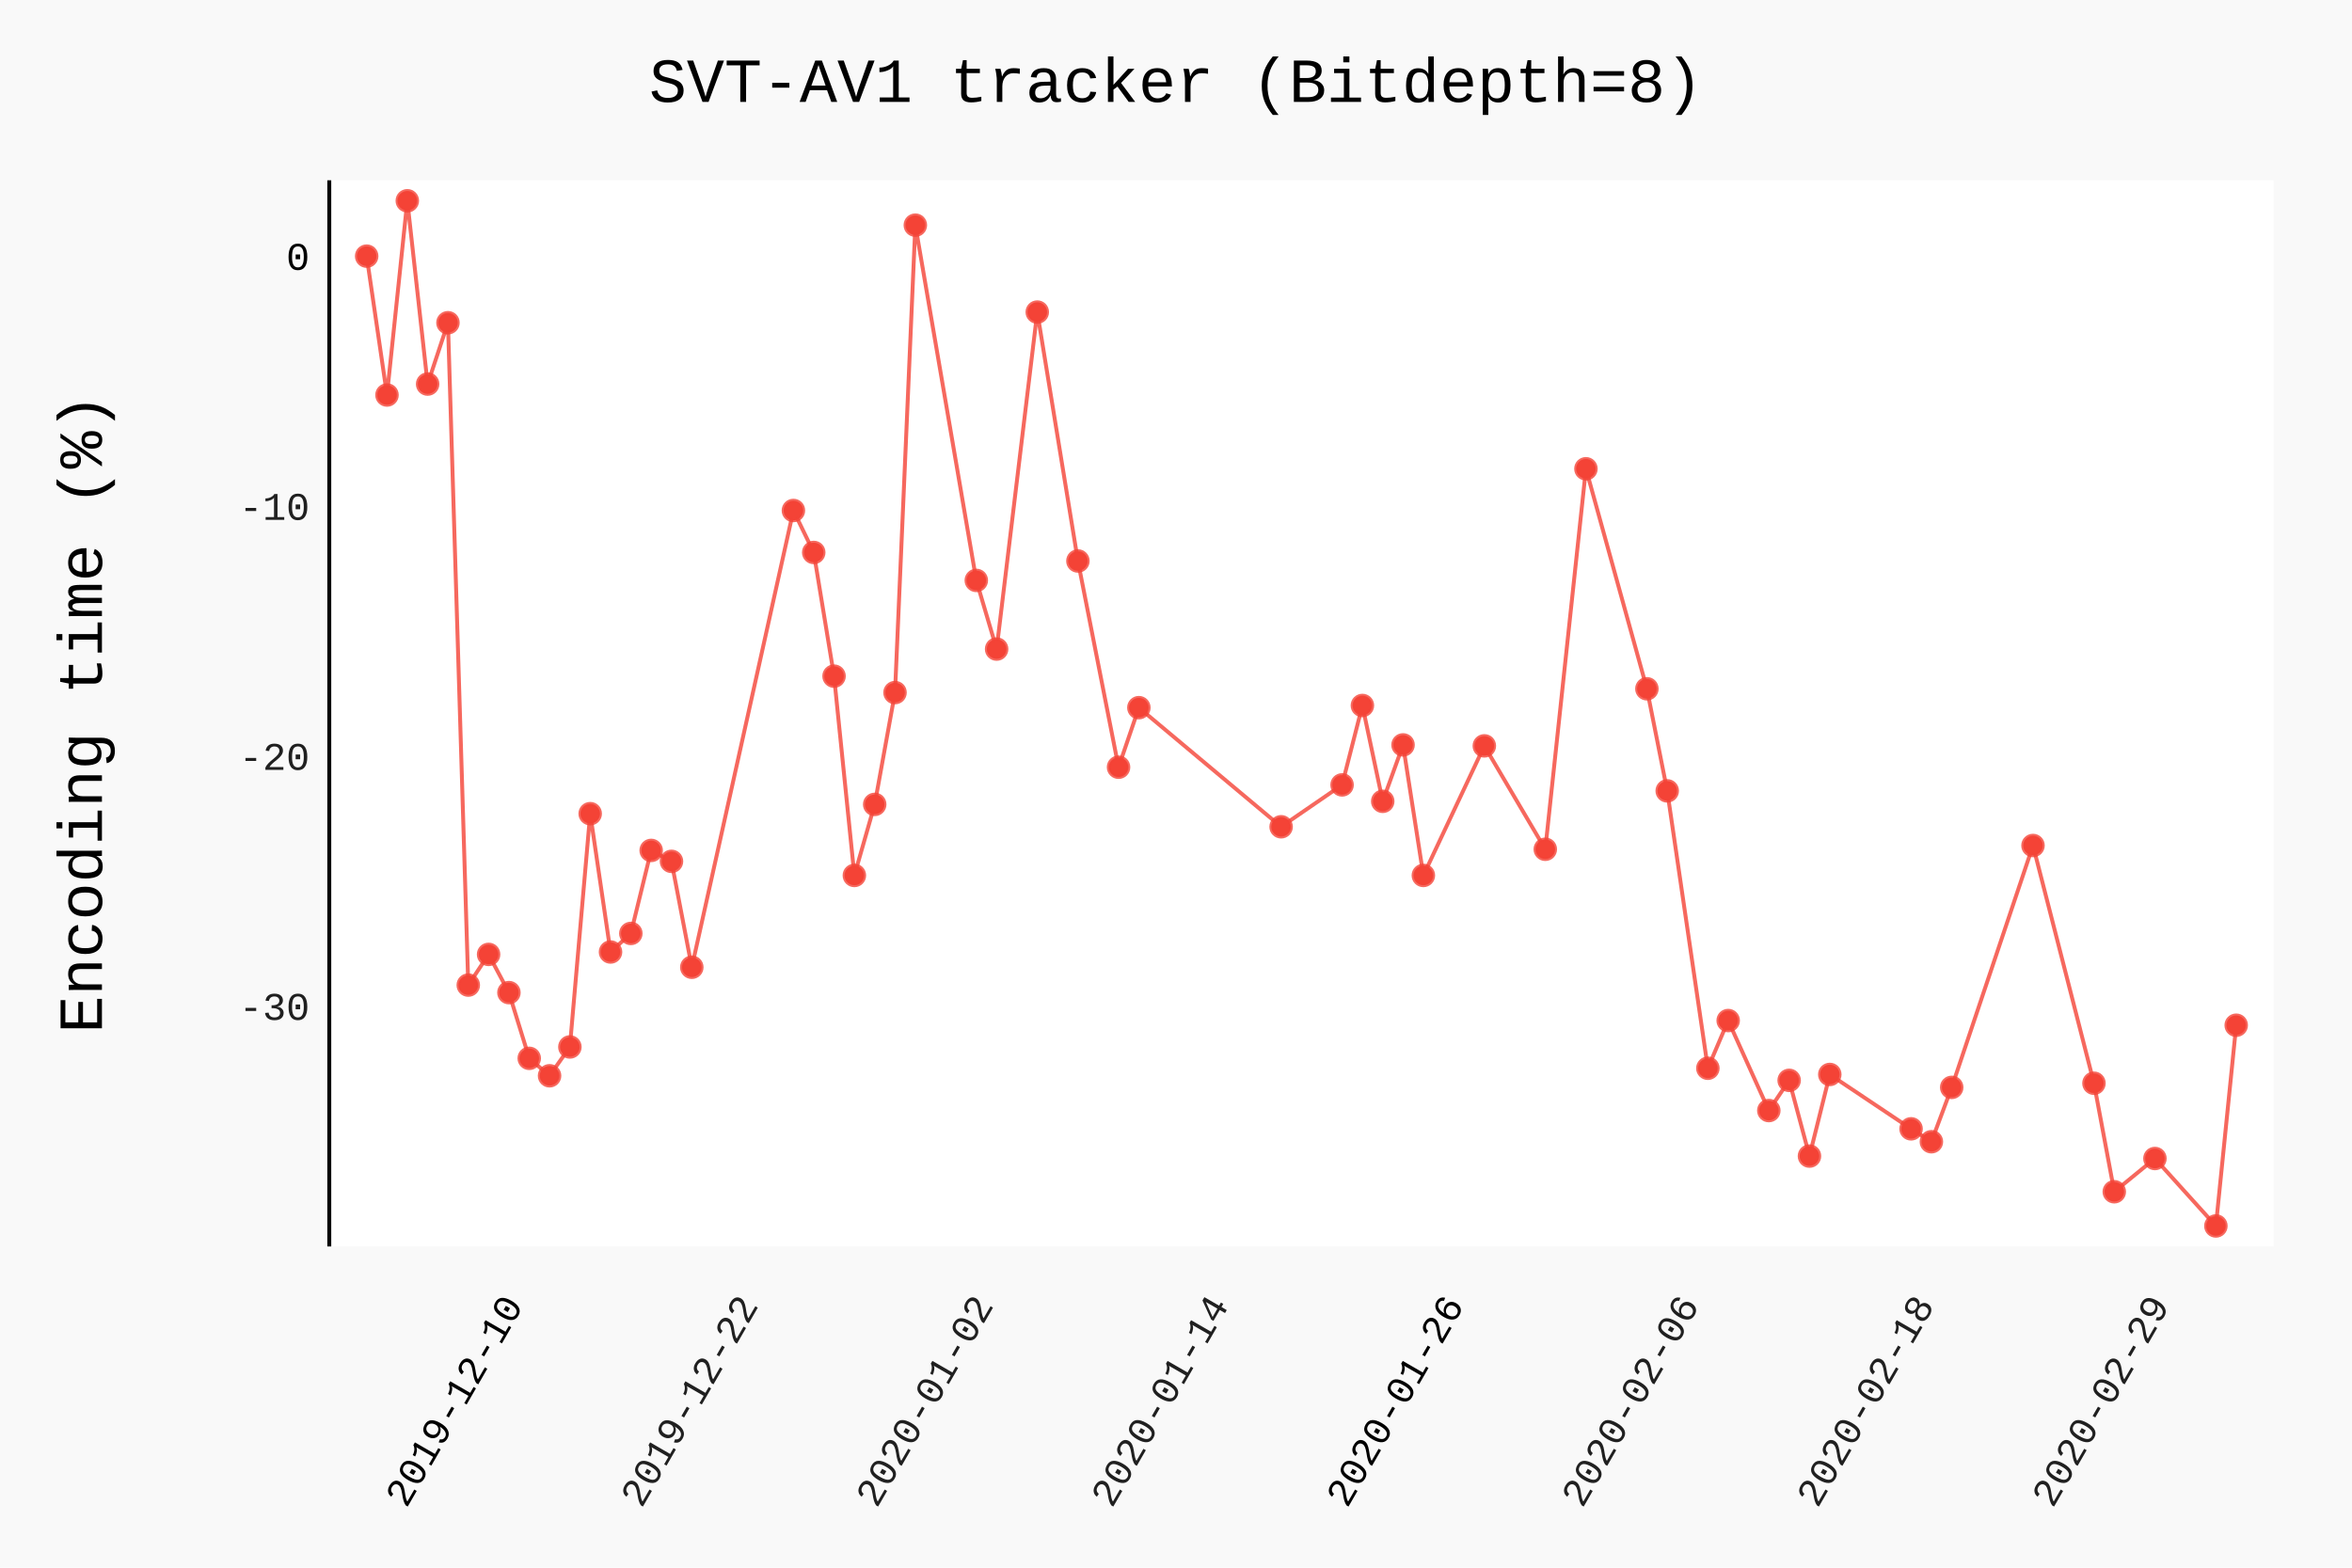
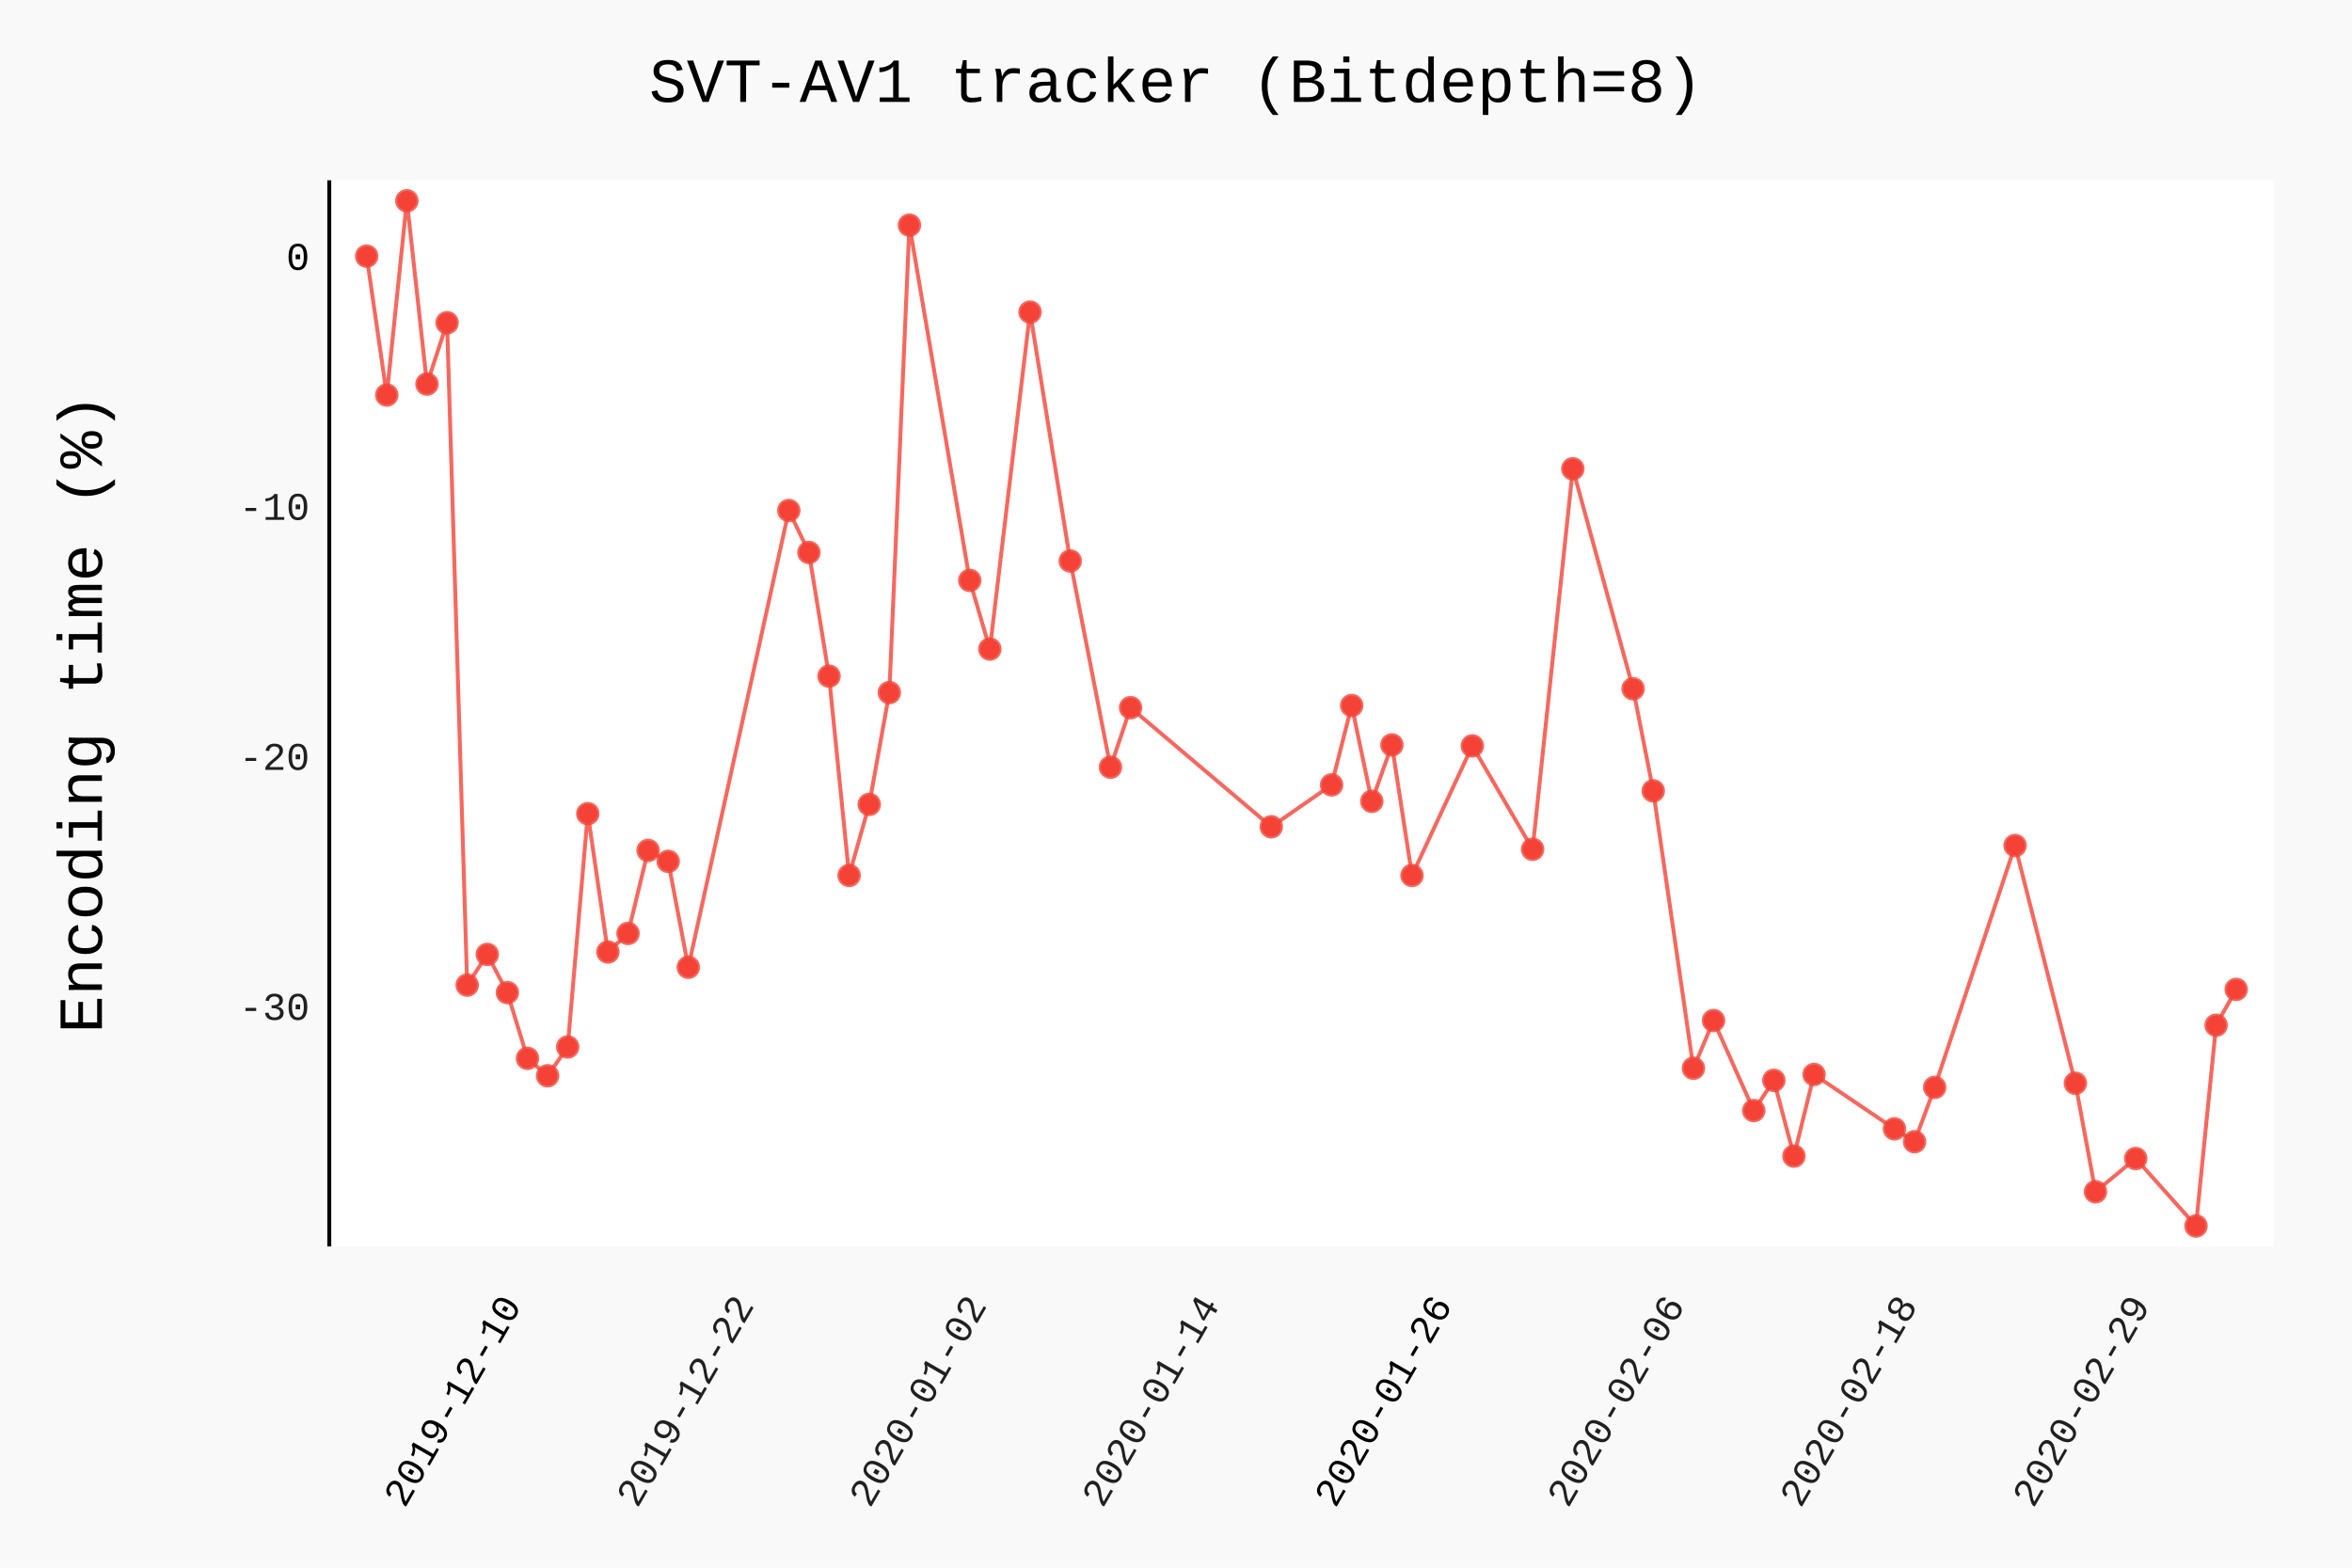
- <svg xmlns="http://www.w3.org/2000/svg" class="pygal-chart" id="chart-8e822388-a918-4e5e-aeb7-605b5dcde600" viewBox="0 0 600 400">
+ <svg xmlns="http://www.w3.org/2000/svg" class="pygal-chart" id="chart-b3bc2fa4-dc2c-49e0-9cb2-0a39e4b1f5a0" viewBox="0 0 600 400">
  <defs>
-     <style type="text/css">#chart-8e822388-a918-4e5e-aeb7-605b5dcde600{-webkit-user-select:none;-webkit-font-smoothing:antialiased;font-family:Consolas,"Liberation Mono",Menlo,Courier,monospace}#chart-8e822388-a918-4e5e-aeb7-605b5dcde600 .title{font-family:Consolas,"Liberation Mono",Menlo,Courier,monospace;font-size:16px}#chart-8e822388-a918-4e5e-aeb7-605b5dcde600 .legends .legend text{font-family:Consolas,"Liberation Mono",Menlo,Courier,monospace;font-size:14px}#chart-8e822388-a918-4e5e-aeb7-605b5dcde600 .axis text{font-family:Consolas,"Liberation Mono",Menlo,Courier,monospace;font-size:10px}#chart-8e822388-a918-4e5e-aeb7-605b5dcde600 .axis text.major{font-family:Consolas,"Liberation Mono",Menlo,Courier,monospace;font-size:10px}#chart-8e822388-a918-4e5e-aeb7-605b5dcde600 .text-overlay text.value{font-family:Consolas,"Liberation Mono",Menlo,Courier,monospace;font-size:16px}#chart-8e822388-a918-4e5e-aeb7-605b5dcde600 .text-overlay text.label{font-family:Consolas,"Liberation Mono",Menlo,Courier,monospace;font-size:10px}#chart-8e822388-a918-4e5e-aeb7-605b5dcde600 .tooltip{font-family:Consolas,"Liberation Mono",Menlo,Courier,monospace;font-size:14px}#chart-8e822388-a918-4e5e-aeb7-605b5dcde600 text.no_data{font-family:Consolas,"Liberation Mono",Menlo,Courier,monospace;font-size:64px}
- #chart-8e822388-a918-4e5e-aeb7-605b5dcde600{background-color:rgba(249,249,249,1)}#chart-8e822388-a918-4e5e-aeb7-605b5dcde600 path,#chart-8e822388-a918-4e5e-aeb7-605b5dcde600 line,#chart-8e822388-a918-4e5e-aeb7-605b5dcde600 rect,#chart-8e822388-a918-4e5e-aeb7-605b5dcde600 circle{-webkit-transition:150ms;-moz-transition:150ms;transition:150ms}#chart-8e822388-a918-4e5e-aeb7-605b5dcde600 .graph &gt; .background{fill:rgba(249,249,249,1)}#chart-8e822388-a918-4e5e-aeb7-605b5dcde600 .plot &gt; .background{fill:rgba(255,255,255,1)}#chart-8e822388-a918-4e5e-aeb7-605b5dcde600 .graph{fill:rgba(0,0,0,.87)}#chart-8e822388-a918-4e5e-aeb7-605b5dcde600 text.no_data{fill:rgba(0,0,0,1)}#chart-8e822388-a918-4e5e-aeb7-605b5dcde600 .title{fill:rgba(0,0,0,1)}#chart-8e822388-a918-4e5e-aeb7-605b5dcde600 .legends .legend text{fill:rgba(0,0,0,.87)}#chart-8e822388-a918-4e5e-aeb7-605b5dcde600 .legends .legend:hover text{fill:rgba(0,0,0,1)}#chart-8e822388-a918-4e5e-aeb7-605b5dcde600 .axis .line{stroke:rgba(0,0,0,1)}#chart-8e822388-a918-4e5e-aeb7-605b5dcde600 .axis .guide.line{stroke:rgba(0,0,0,.54)}#chart-8e822388-a918-4e5e-aeb7-605b5dcde600 .axis .major.line{stroke:rgba(0,0,0,.87)}#chart-8e822388-a918-4e5e-aeb7-605b5dcde600 .axis text.major{fill:rgba(0,0,0,1)}#chart-8e822388-a918-4e5e-aeb7-605b5dcde600 .axis.y .guides:hover .guide.line,#chart-8e822388-a918-4e5e-aeb7-605b5dcde600 .line-graph .axis.x .guides:hover .guide.line,#chart-8e822388-a918-4e5e-aeb7-605b5dcde600 .stackedline-graph .axis.x .guides:hover .guide.line,#chart-8e822388-a918-4e5e-aeb7-605b5dcde600 .xy-graph .axis.x .guides:hover .guide.line{stroke:rgba(0,0,0,1)}#chart-8e822388-a918-4e5e-aeb7-605b5dcde600 .axis .guides:hover text{fill:rgba(0,0,0,1)}#chart-8e822388-a918-4e5e-aeb7-605b5dcde600 .reactive{fill-opacity:.7;stroke-opacity:.8}#chart-8e822388-a918-4e5e-aeb7-605b5dcde600 .ci{stroke:rgba(0,0,0,.87)}#chart-8e822388-a918-4e5e-aeb7-605b5dcde600 .reactive.active,#chart-8e822388-a918-4e5e-aeb7-605b5dcde600 .active .reactive{fill-opacity:.8;stroke-opacity:.9;stroke-width:4}#chart-8e822388-a918-4e5e-aeb7-605b5dcde600 .ci .reactive.active{stroke-width:1.5}#chart-8e822388-a918-4e5e-aeb7-605b5dcde600 .series text{fill:rgba(0,0,0,1)}#chart-8e822388-a918-4e5e-aeb7-605b5dcde600 .tooltip rect{fill:rgba(255,255,255,1);stroke:rgba(0,0,0,1);-webkit-transition:opacity 150ms;-moz-transition:opacity 150ms;transition:opacity 150ms}#chart-8e822388-a918-4e5e-aeb7-605b5dcde600 .tooltip .label{fill:rgba(0,0,0,.87)}#chart-8e822388-a918-4e5e-aeb7-605b5dcde600 .tooltip .label{fill:rgba(0,0,0,.87)}#chart-8e822388-a918-4e5e-aeb7-605b5dcde600 .tooltip .legend{font-size:.8em;fill:rgba(0,0,0,.54)}#chart-8e822388-a918-4e5e-aeb7-605b5dcde600 .tooltip .x_label{font-size:.6em;fill:rgba(0,0,0,1)}#chart-8e822388-a918-4e5e-aeb7-605b5dcde600 .tooltip .xlink{font-size:.5em;text-decoration:underline}#chart-8e822388-a918-4e5e-aeb7-605b5dcde600 .tooltip .value{font-size:1.5em}#chart-8e822388-a918-4e5e-aeb7-605b5dcde600 .bound{font-size:.5em}#chart-8e822388-a918-4e5e-aeb7-605b5dcde600 .max-value{font-size:.75em;fill:rgba(0,0,0,.54)}#chart-8e822388-a918-4e5e-aeb7-605b5dcde600 .map-element{fill:rgba(255,255,255,1);stroke:rgba(0,0,0,.54) !important}#chart-8e822388-a918-4e5e-aeb7-605b5dcde600 .map-element .reactive{fill-opacity:inherit;stroke-opacity:inherit}#chart-8e822388-a918-4e5e-aeb7-605b5dcde600 .color-0,#chart-8e822388-a918-4e5e-aeb7-605b5dcde600 .color-0 a:visited{stroke:#F44336;fill:#F44336}#chart-8e822388-a918-4e5e-aeb7-605b5dcde600 .text-overlay .color-0 text{fill:black}
- #chart-8e822388-a918-4e5e-aeb7-605b5dcde600 text.no_data{text-anchor:middle}#chart-8e822388-a918-4e5e-aeb7-605b5dcde600 .guide.line{fill:none}#chart-8e822388-a918-4e5e-aeb7-605b5dcde600 .centered{text-anchor:middle}#chart-8e822388-a918-4e5e-aeb7-605b5dcde600 .title{text-anchor:middle}#chart-8e822388-a918-4e5e-aeb7-605b5dcde600 .legends .legend text{fill-opacity:1}#chart-8e822388-a918-4e5e-aeb7-605b5dcde600 .axis.x text{text-anchor:middle}#chart-8e822388-a918-4e5e-aeb7-605b5dcde600 .axis.x:not(.web) text[transform]{text-anchor:start}#chart-8e822388-a918-4e5e-aeb7-605b5dcde600 .axis.x:not(.web) text[transform].backwards{text-anchor:end}#chart-8e822388-a918-4e5e-aeb7-605b5dcde600 .axis.y text{text-anchor:end}#chart-8e822388-a918-4e5e-aeb7-605b5dcde600 .axis.y text[transform].backwards{text-anchor:start}#chart-8e822388-a918-4e5e-aeb7-605b5dcde600 .axis.y2 text{text-anchor:start}#chart-8e822388-a918-4e5e-aeb7-605b5dcde600 .axis.y2 text[transform].backwards{text-anchor:end}#chart-8e822388-a918-4e5e-aeb7-605b5dcde600 .axis .guide.line{stroke-dasharray:4,4}#chart-8e822388-a918-4e5e-aeb7-605b5dcde600 .axis .major.guide.line{stroke-dasharray:6,6}#chart-8e822388-a918-4e5e-aeb7-605b5dcde600 .horizontal .axis.y .guide.line,#chart-8e822388-a918-4e5e-aeb7-605b5dcde600 .horizontal .axis.y2 .guide.line,#chart-8e822388-a918-4e5e-aeb7-605b5dcde600 .vertical .axis.x .guide.line{opacity:0}#chart-8e822388-a918-4e5e-aeb7-605b5dcde600 .horizontal .axis.always_show .guide.line,#chart-8e822388-a918-4e5e-aeb7-605b5dcde600 .vertical .axis.always_show .guide.line{opacity:1 !important}#chart-8e822388-a918-4e5e-aeb7-605b5dcde600 .axis.y .guides:hover .guide.line,#chart-8e822388-a918-4e5e-aeb7-605b5dcde600 .axis.y2 .guides:hover .guide.line,#chart-8e822388-a918-4e5e-aeb7-605b5dcde600 .axis.x .guides:hover .guide.line{opacity:1}#chart-8e822388-a918-4e5e-aeb7-605b5dcde600 .axis .guides:hover text{opacity:1}#chart-8e822388-a918-4e5e-aeb7-605b5dcde600 .nofill{fill:none}#chart-8e822388-a918-4e5e-aeb7-605b5dcde600 .subtle-fill{fill-opacity:.2}#chart-8e822388-a918-4e5e-aeb7-605b5dcde600 .dot{stroke-width:1px;fill-opacity:1}#chart-8e822388-a918-4e5e-aeb7-605b5dcde600 .dot.active{stroke-width:5px}#chart-8e822388-a918-4e5e-aeb7-605b5dcde600 .dot.negative{fill:transparent}#chart-8e822388-a918-4e5e-aeb7-605b5dcde600 text,#chart-8e822388-a918-4e5e-aeb7-605b5dcde600 tspan{stroke:none !important}#chart-8e822388-a918-4e5e-aeb7-605b5dcde600 .series text.active{opacity:1}#chart-8e822388-a918-4e5e-aeb7-605b5dcde600 .tooltip rect{fill-opacity:.95;stroke-width:.5}#chart-8e822388-a918-4e5e-aeb7-605b5dcde600 .tooltip text{fill-opacity:1}#chart-8e822388-a918-4e5e-aeb7-605b5dcde600 .showable{visibility:hidden}#chart-8e822388-a918-4e5e-aeb7-605b5dcde600 .showable.shown{visibility:visible}#chart-8e822388-a918-4e5e-aeb7-605b5dcde600 .gauge-background{fill:rgba(229,229,229,1);stroke:none}#chart-8e822388-a918-4e5e-aeb7-605b5dcde600 .bg-lines{stroke:rgba(249,249,249,1);stroke-width:2px}</style>
+     <style type="text/css">#chart-b3bc2fa4-dc2c-49e0-9cb2-0a39e4b1f5a0{-webkit-user-select:none;-webkit-font-smoothing:antialiased;font-family:Consolas,"Liberation Mono",Menlo,Courier,monospace}#chart-b3bc2fa4-dc2c-49e0-9cb2-0a39e4b1f5a0 .title{font-family:Consolas,"Liberation Mono",Menlo,Courier,monospace;font-size:16px}#chart-b3bc2fa4-dc2c-49e0-9cb2-0a39e4b1f5a0 .legends .legend text{font-family:Consolas,"Liberation Mono",Menlo,Courier,monospace;font-size:14px}#chart-b3bc2fa4-dc2c-49e0-9cb2-0a39e4b1f5a0 .axis text{font-family:Consolas,"Liberation Mono",Menlo,Courier,monospace;font-size:10px}#chart-b3bc2fa4-dc2c-49e0-9cb2-0a39e4b1f5a0 .axis text.major{font-family:Consolas,"Liberation Mono",Menlo,Courier,monospace;font-size:10px}#chart-b3bc2fa4-dc2c-49e0-9cb2-0a39e4b1f5a0 .text-overlay text.value{font-family:Consolas,"Liberation Mono",Menlo,Courier,monospace;font-size:16px}#chart-b3bc2fa4-dc2c-49e0-9cb2-0a39e4b1f5a0 .text-overlay text.label{font-family:Consolas,"Liberation Mono",Menlo,Courier,monospace;font-size:10px}#chart-b3bc2fa4-dc2c-49e0-9cb2-0a39e4b1f5a0 .tooltip{font-family:Consolas,"Liberation Mono",Menlo,Courier,monospace;font-size:14px}#chart-b3bc2fa4-dc2c-49e0-9cb2-0a39e4b1f5a0 text.no_data{font-family:Consolas,"Liberation Mono",Menlo,Courier,monospace;font-size:64px}
+ #chart-b3bc2fa4-dc2c-49e0-9cb2-0a39e4b1f5a0{background-color:rgba(249,249,249,1)}#chart-b3bc2fa4-dc2c-49e0-9cb2-0a39e4b1f5a0 path,#chart-b3bc2fa4-dc2c-49e0-9cb2-0a39e4b1f5a0 line,#chart-b3bc2fa4-dc2c-49e0-9cb2-0a39e4b1f5a0 rect,#chart-b3bc2fa4-dc2c-49e0-9cb2-0a39e4b1f5a0 circle{-webkit-transition:150ms;-moz-transition:150ms;transition:150ms}#chart-b3bc2fa4-dc2c-49e0-9cb2-0a39e4b1f5a0 .graph &gt; .background{fill:rgba(249,249,249,1)}#chart-b3bc2fa4-dc2c-49e0-9cb2-0a39e4b1f5a0 .plot &gt; .background{fill:rgba(255,255,255,1)}#chart-b3bc2fa4-dc2c-49e0-9cb2-0a39e4b1f5a0 .graph{fill:rgba(0,0,0,.87)}#chart-b3bc2fa4-dc2c-49e0-9cb2-0a39e4b1f5a0 text.no_data{fill:rgba(0,0,0,1)}#chart-b3bc2fa4-dc2c-49e0-9cb2-0a39e4b1f5a0 .title{fill:rgba(0,0,0,1)}#chart-b3bc2fa4-dc2c-49e0-9cb2-0a39e4b1f5a0 .legends .legend text{fill:rgba(0,0,0,.87)}#chart-b3bc2fa4-dc2c-49e0-9cb2-0a39e4b1f5a0 .legends .legend:hover text{fill:rgba(0,0,0,1)}#chart-b3bc2fa4-dc2c-49e0-9cb2-0a39e4b1f5a0 .axis .line{stroke:rgba(0,0,0,1)}#chart-b3bc2fa4-dc2c-49e0-9cb2-0a39e4b1f5a0 .axis .guide.line{stroke:rgba(0,0,0,.54)}#chart-b3bc2fa4-dc2c-49e0-9cb2-0a39e4b1f5a0 .axis .major.line{stroke:rgba(0,0,0,.87)}#chart-b3bc2fa4-dc2c-49e0-9cb2-0a39e4b1f5a0 .axis text.major{fill:rgba(0,0,0,1)}#chart-b3bc2fa4-dc2c-49e0-9cb2-0a39e4b1f5a0 .axis.y .guides:hover .guide.line,#chart-b3bc2fa4-dc2c-49e0-9cb2-0a39e4b1f5a0 .line-graph .axis.x .guides:hover .guide.line,#chart-b3bc2fa4-dc2c-49e0-9cb2-0a39e4b1f5a0 .stackedline-graph .axis.x .guides:hover .guide.line,#chart-b3bc2fa4-dc2c-49e0-9cb2-0a39e4b1f5a0 .xy-graph .axis.x .guides:hover .guide.line{stroke:rgba(0,0,0,1)}#chart-b3bc2fa4-dc2c-49e0-9cb2-0a39e4b1f5a0 .axis .guides:hover text{fill:rgba(0,0,0,1)}#chart-b3bc2fa4-dc2c-49e0-9cb2-0a39e4b1f5a0 .reactive{fill-opacity:.7;stroke-opacity:.8}#chart-b3bc2fa4-dc2c-49e0-9cb2-0a39e4b1f5a0 .ci{stroke:rgba(0,0,0,.87)}#chart-b3bc2fa4-dc2c-49e0-9cb2-0a39e4b1f5a0 .reactive.active,#chart-b3bc2fa4-dc2c-49e0-9cb2-0a39e4b1f5a0 .active .reactive{fill-opacity:.8;stroke-opacity:.9;stroke-width:4}#chart-b3bc2fa4-dc2c-49e0-9cb2-0a39e4b1f5a0 .ci .reactive.active{stroke-width:1.5}#chart-b3bc2fa4-dc2c-49e0-9cb2-0a39e4b1f5a0 .series text{fill:rgba(0,0,0,1)}#chart-b3bc2fa4-dc2c-49e0-9cb2-0a39e4b1f5a0 .tooltip rect{fill:rgba(255,255,255,1);stroke:rgba(0,0,0,1);-webkit-transition:opacity 150ms;-moz-transition:opacity 150ms;transition:opacity 150ms}#chart-b3bc2fa4-dc2c-49e0-9cb2-0a39e4b1f5a0 .tooltip .label{fill:rgba(0,0,0,.87)}#chart-b3bc2fa4-dc2c-49e0-9cb2-0a39e4b1f5a0 .tooltip .label{fill:rgba(0,0,0,.87)}#chart-b3bc2fa4-dc2c-49e0-9cb2-0a39e4b1f5a0 .tooltip .legend{font-size:.8em;fill:rgba(0,0,0,.54)}#chart-b3bc2fa4-dc2c-49e0-9cb2-0a39e4b1f5a0 .tooltip .x_label{font-size:.6em;fill:rgba(0,0,0,1)}#chart-b3bc2fa4-dc2c-49e0-9cb2-0a39e4b1f5a0 .tooltip .xlink{font-size:.5em;text-decoration:underline}#chart-b3bc2fa4-dc2c-49e0-9cb2-0a39e4b1f5a0 .tooltip .value{font-size:1.5em}#chart-b3bc2fa4-dc2c-49e0-9cb2-0a39e4b1f5a0 .bound{font-size:.5em}#chart-b3bc2fa4-dc2c-49e0-9cb2-0a39e4b1f5a0 .max-value{font-size:.75em;fill:rgba(0,0,0,.54)}#chart-b3bc2fa4-dc2c-49e0-9cb2-0a39e4b1f5a0 .map-element{fill:rgba(255,255,255,1);stroke:rgba(0,0,0,.54) !important}#chart-b3bc2fa4-dc2c-49e0-9cb2-0a39e4b1f5a0 .map-element .reactive{fill-opacity:inherit;stroke-opacity:inherit}#chart-b3bc2fa4-dc2c-49e0-9cb2-0a39e4b1f5a0 .color-0,#chart-b3bc2fa4-dc2c-49e0-9cb2-0a39e4b1f5a0 .color-0 a:visited{stroke:#F44336;fill:#F44336}#chart-b3bc2fa4-dc2c-49e0-9cb2-0a39e4b1f5a0 .text-overlay .color-0 text{fill:black}
+ #chart-b3bc2fa4-dc2c-49e0-9cb2-0a39e4b1f5a0 text.no_data{text-anchor:middle}#chart-b3bc2fa4-dc2c-49e0-9cb2-0a39e4b1f5a0 .guide.line{fill:none}#chart-b3bc2fa4-dc2c-49e0-9cb2-0a39e4b1f5a0 .centered{text-anchor:middle}#chart-b3bc2fa4-dc2c-49e0-9cb2-0a39e4b1f5a0 .title{text-anchor:middle}#chart-b3bc2fa4-dc2c-49e0-9cb2-0a39e4b1f5a0 .legends .legend text{fill-opacity:1}#chart-b3bc2fa4-dc2c-49e0-9cb2-0a39e4b1f5a0 .axis.x text{text-anchor:middle}#chart-b3bc2fa4-dc2c-49e0-9cb2-0a39e4b1f5a0 .axis.x:not(.web) text[transform]{text-anchor:start}#chart-b3bc2fa4-dc2c-49e0-9cb2-0a39e4b1f5a0 .axis.x:not(.web) text[transform].backwards{text-anchor:end}#chart-b3bc2fa4-dc2c-49e0-9cb2-0a39e4b1f5a0 .axis.y text{text-anchor:end}#chart-b3bc2fa4-dc2c-49e0-9cb2-0a39e4b1f5a0 .axis.y text[transform].backwards{text-anchor:start}#chart-b3bc2fa4-dc2c-49e0-9cb2-0a39e4b1f5a0 .axis.y2 text{text-anchor:start}#chart-b3bc2fa4-dc2c-49e0-9cb2-0a39e4b1f5a0 .axis.y2 text[transform].backwards{text-anchor:end}#chart-b3bc2fa4-dc2c-49e0-9cb2-0a39e4b1f5a0 .axis .guide.line{stroke-dasharray:4,4}#chart-b3bc2fa4-dc2c-49e0-9cb2-0a39e4b1f5a0 .axis .major.guide.line{stroke-dasharray:6,6}#chart-b3bc2fa4-dc2c-49e0-9cb2-0a39e4b1f5a0 .horizontal .axis.y .guide.line,#chart-b3bc2fa4-dc2c-49e0-9cb2-0a39e4b1f5a0 .horizontal .axis.y2 .guide.line,#chart-b3bc2fa4-dc2c-49e0-9cb2-0a39e4b1f5a0 .vertical .axis.x .guide.line{opacity:0}#chart-b3bc2fa4-dc2c-49e0-9cb2-0a39e4b1f5a0 .horizontal .axis.always_show .guide.line,#chart-b3bc2fa4-dc2c-49e0-9cb2-0a39e4b1f5a0 .vertical .axis.always_show .guide.line{opacity:1 !important}#chart-b3bc2fa4-dc2c-49e0-9cb2-0a39e4b1f5a0 .axis.y .guides:hover .guide.line,#chart-b3bc2fa4-dc2c-49e0-9cb2-0a39e4b1f5a0 .axis.y2 .guides:hover .guide.line,#chart-b3bc2fa4-dc2c-49e0-9cb2-0a39e4b1f5a0 .axis.x .guides:hover .guide.line{opacity:1}#chart-b3bc2fa4-dc2c-49e0-9cb2-0a39e4b1f5a0 .axis .guides:hover text{opacity:1}#chart-b3bc2fa4-dc2c-49e0-9cb2-0a39e4b1f5a0 .nofill{fill:none}#chart-b3bc2fa4-dc2c-49e0-9cb2-0a39e4b1f5a0 .subtle-fill{fill-opacity:.2}#chart-b3bc2fa4-dc2c-49e0-9cb2-0a39e4b1f5a0 .dot{stroke-width:1px;fill-opacity:1}#chart-b3bc2fa4-dc2c-49e0-9cb2-0a39e4b1f5a0 .dot.active{stroke-width:5px}#chart-b3bc2fa4-dc2c-49e0-9cb2-0a39e4b1f5a0 .dot.negative{fill:transparent}#chart-b3bc2fa4-dc2c-49e0-9cb2-0a39e4b1f5a0 text,#chart-b3bc2fa4-dc2c-49e0-9cb2-0a39e4b1f5a0 tspan{stroke:none !important}#chart-b3bc2fa4-dc2c-49e0-9cb2-0a39e4b1f5a0 .series text.active{opacity:1}#chart-b3bc2fa4-dc2c-49e0-9cb2-0a39e4b1f5a0 .tooltip rect{fill-opacity:.95;stroke-width:.5}#chart-b3bc2fa4-dc2c-49e0-9cb2-0a39e4b1f5a0 .tooltip text{fill-opacity:1}#chart-b3bc2fa4-dc2c-49e0-9cb2-0a39e4b1f5a0 .showable{visibility:hidden}#chart-b3bc2fa4-dc2c-49e0-9cb2-0a39e4b1f5a0 .showable.shown{visibility:visible}#chart-b3bc2fa4-dc2c-49e0-9cb2-0a39e4b1f5a0 .gauge-background{fill:rgba(229,229,229,1);stroke:none}#chart-b3bc2fa4-dc2c-49e0-9cb2-0a39e4b1f5a0 .bg-lines{stroke:rgba(249,249,249,1);stroke-width:2px}</style>
  </defs>
  <g class="graph datetimeline-graph vertical">
    <rect class="background" height="400" width="600" x="0" y="0" />
    <g class="plot" transform="translate(84, 46)">
      <rect class="background" height="272.038" width="496.0" x="0" y="0" />
      <g class="axis y">
        <g class="guides">
          <text class="" x="-5" y="214.224">-30</text>
        </g>
        <g class="guides">
          <text class="" x="-5" y="150.435">-20</text>
        </g>
        <g class="guides">
          <text class="" x="-5" y="86.646">-10</text>
        </g>
        <g class="guides">
          <text class="major" x="-5" y="22.857">0</text>
        </g>
      </g>
      <g class="axis x">
        <path class="line" d="M0 0 v272.038" />
        <g class="guides">
-           <path class="major guide line" d="M49.666 0 v272.038" />
-           <text class="major backwards" transform="rotate(300 49.66605 287.0385)" x="49.666" y="287.038">2019-12-10</text>
-         </g>
-         <g class="guides">
-           <path class="guide line" d="M109.665 0 v272.038" />
-           <text class="backwards" transform="rotate(300 109.6654 287.0385)" x="109.665" y="287.038">2019-12-22</text>
-         </g>
-         <g class="guides">
-           <path class="guide line" d="M169.665 0 v272.038" />
-           <text class="backwards" transform="rotate(300 169.6648 287.0385)" x="169.665" y="287.038">2020-01-02</text>
-         </g>
-         <g class="guides">
-           <path class="guide line" d="M229.664 0 v272.038" />
-           <text class="backwards" transform="rotate(300 229.6642 287.0385)" x="229.664" y="287.038">2020-01-14</text>
-         </g>
-         <g class="guides">
-           <path class="major guide line" d="M289.664 0 v272.038" />
-           <text class="major backwards" transform="rotate(300 289.6636 287.0385)" x="289.664" y="287.038">2020-01-26</text>
-         </g>
-         <g class="guides">
-           <path class="guide line" d="M349.663 0 v272.038" />
-           <text class="backwards" transform="rotate(300 349.663 287.0385)" x="349.663" y="287.038">2020-02-06</text>
-         </g>
-         <g class="guides">
-           <path class="guide line" d="M409.662 0 v272.038" />
-           <text class="backwards" transform="rotate(300 409.6623 287.0385)" x="409.662" y="287.038">2020-02-18</text>
-         </g>
-         <g class="guides">
-           <path class="guide line" d="M469.662 0 v272.038" />
-           <text class="backwards" transform="rotate(300 469.6617 287.0385)" x="469.662" y="287.038">2020-02-29</text>
+           <path class="major guide line" d="M49.235 0 v272.038" />
+           <text class="major backwards" transform="rotate(300 49.23457 287.0385)" x="49.235" y="287.038">2019-12-10</text>
+         </g>
+         <g class="guides">
+           <path class="guide line" d="M108.589 0 v272.038" />
+           <text class="backwards" transform="rotate(300 108.5888 287.0385)" x="108.589" y="287.038">2019-12-22</text>
+         </g>
+         <g class="guides">
+           <path class="guide line" d="M167.943 0 v272.038" />
+           <text class="backwards" transform="rotate(300 167.943 287.0385)" x="167.943" y="287.038">2020-01-02</text>
+         </g>
+         <g class="guides">
+           <path class="guide line" d="M227.297 0 v272.038" />
+           <text class="backwards" transform="rotate(300 227.2972 287.0385)" x="227.297" y="287.038">2020-01-14</text>
+         </g>
+         <g class="guides">
+           <path class="major guide line" d="M286.651 0 v272.038" />
+           <text class="major backwards" transform="rotate(300 286.6515 287.0385)" x="286.651" y="287.038">2020-01-26</text>
+         </g>
+         <g class="guides">
+           <path class="guide line" d="M346.006 0 v272.038" />
+           <text class="backwards" transform="rotate(300 346.0057 287.0385)" x="346.006" y="287.038">2020-02-06</text>
+         </g>
+         <g class="guides">
+           <path class="guide line" d="M405.36 0 v272.038" />
+           <text class="backwards" transform="rotate(300 405.3599 287.0385)" x="405.36" y="287.038">2020-02-18</text>
+         </g>
+         <g class="guides">
+           <path class="guide line" d="M464.714 0 v272.038" />
+           <text class="backwards" transform="rotate(300 464.7142 287.0385)" x="464.714" y="287.038">2020-02-29</text>
        </g>
      </g>
      <g class="series serie-0 color-0">
-         <path class="line reactive nofill" d="M9.538 19.357 L14.722 54.788 19.906 5.232 25.09 51.997 30.274 36.347 35.458 205.35 40.642 197.519 45.826 207.268 51.01 224.037 56.194 228.487 61.378 221.135 66.562 161.609 71.746 196.904 76.93 192.171 82.114 170.989 87.298 173.78 92.482 200.801 118.401 84.256 123.585 94.964 128.769 126.522 133.953 177.369 139.137 159.248 144.321 130.714 149.505 11.452 165.057 102.094 170.241 119.613 180.609 33.63 190.977 97.14 201.344 149.758 206.528 134.562 242.816 164.953 258.368 154.269 263.552 134.009 268.736 158.462 273.92 144.066 279.104 177.369 294.656 144.311 310.207 170.694 320.575 73.61 336.127 129.743 341.311 155.794 351.679 226.569 356.863 214.398 367.231 237.363 372.415 229.655 377.599 248.981 382.783 228.155 403.518 242.023 408.702 245.317 413.886 231.45 434.622 169.735 450.174 230.393 455.358 258.078 465.726 249.596 481.278 266.807 486.462 215.591" />
+         <path class="line reactive nofill" d="M9.538 19.357 L14.667 54.788 19.795 5.232 24.923 51.997 30.051 36.347 35.179 205.35 40.308 197.519 45.436 207.268 50.564 224.037 55.692 228.487 60.821 221.135 65.949 161.609 71.077 196.904 76.205 192.171 81.333 170.989 86.462 173.78 91.59 200.801 117.231 84.256 122.359 94.964 127.487 126.522 132.615 177.369 137.744 159.248 142.872 130.714 148 11.452 163.385 102.094 168.513 119.613 178.769 33.63 189.026 97.14 199.282 149.758 204.41 134.562 240.308 164.953 255.692 154.269 260.821 134.009 265.949 158.462 271.077 144.066 276.205 177.369 291.59 144.311 306.974 170.694 317.231 73.61 332.615 129.743 337.744 155.794 348 226.569 353.128 214.398 363.385 237.363 368.513 229.655 373.641 248.981 378.769 228.155 399.282 242.023 404.41 245.317 409.538 231.45 430.051 169.735 445.436 230.393 450.564 258.078 460.821 249.596 476.205 266.807 481.333 215.591 486.462 206.444" />
      </g>
    </g>
    <g class="titles">
      <text class="title plot_title" x="300.0" y="26">SVT-AV1 tracker (Bitdepth=8)</text>
      <text class="title" transform="rotate(-90 0 182.0192)" x="0" y="208.019">Encoding time (%)</text>
    </g>
    <g class="plot overlay" transform="translate(84, 46)">
      <g class="series serie-0 color-0">
        <g class="dots">
          <circle class="dot reactive tooltip-trigger" cx="9.538" cy="19.357" r="2.5" />
        </g>
        <g class="dots">
-           <circle class="dot reactive tooltip-trigger" cx="14.722" cy="54.788" r="2.5" />
-         </g>
-         <g class="dots">
-           <circle class="dot reactive tooltip-trigger" cx="19.906" cy="5.232" r="2.5" />
-         </g>
-         <g class="dots">
-           <circle class="dot reactive tooltip-trigger" cx="25.09" cy="51.997" r="2.5" />
-         </g>
-         <g class="dots">
-           <circle class="dot reactive tooltip-trigger" cx="30.274" cy="36.347" r="2.5" />
-         </g>
-         <g class="dots">
-           <circle class="dot reactive tooltip-trigger" cx="35.458" cy="205.35" r="2.5" />
-         </g>
-         <g class="dots">
-           <circle class="dot reactive tooltip-trigger" cx="40.642" cy="197.519" r="2.5" />
-         </g>
-         <g class="dots">
-           <circle class="dot reactive tooltip-trigger" cx="45.826" cy="207.268" r="2.5" />
-         </g>
-         <g class="dots">
-           <circle class="dot reactive tooltip-trigger" cx="51.01" cy="224.037" r="2.5" />
-         </g>
-         <g class="dots">
-           <circle class="dot reactive tooltip-trigger" cx="56.194" cy="228.487" r="2.5" />
-         </g>
-         <g class="dots">
-           <circle class="dot reactive tooltip-trigger" cx="61.378" cy="221.135" r="2.5" />
-         </g>
-         <g class="dots">
-           <circle class="dot reactive tooltip-trigger" cx="66.562" cy="161.609" r="2.5" />
-         </g>
-         <g class="dots">
-           <circle class="dot reactive tooltip-trigger" cx="71.746" cy="196.904" r="2.5" />
-         </g>
-         <g class="dots">
-           <circle class="dot reactive tooltip-trigger" cx="76.93" cy="192.171" r="2.5" />
-         </g>
-         <g class="dots">
-           <circle class="dot reactive tooltip-trigger" cx="82.114" cy="170.989" r="2.5" />
-         </g>
-         <g class="dots">
-           <circle class="dot reactive tooltip-trigger" cx="87.298" cy="173.78" r="2.5" />
-         </g>
-         <g class="dots">
-           <circle class="dot reactive tooltip-trigger" cx="92.482" cy="200.801" r="2.5" />
-         </g>
-         <g class="dots">
-           <circle class="dot reactive tooltip-trigger" cx="118.401" cy="84.256" r="2.5" />
-         </g>
-         <g class="dots">
-           <circle class="dot reactive tooltip-trigger" cx="123.585" cy="94.964" r="2.5" />
-         </g>
-         <g class="dots">
-           <circle class="dot reactive tooltip-trigger" cx="128.769" cy="126.522" r="2.5" />
-         </g>
-         <g class="dots">
-           <circle class="dot reactive tooltip-trigger" cx="133.953" cy="177.369" r="2.5" />
-         </g>
-         <g class="dots">
-           <circle class="dot reactive tooltip-trigger" cx="139.137" cy="159.248" r="2.5" />
-         </g>
-         <g class="dots">
-           <circle class="dot reactive tooltip-trigger" cx="144.321" cy="130.714" r="2.5" />
-         </g>
-         <g class="dots">
-           <circle class="dot reactive tooltip-trigger" cx="149.505" cy="11.452" r="2.5" />
-         </g>
-         <g class="dots">
-           <circle class="dot reactive tooltip-trigger" cx="165.057" cy="102.094" r="2.5" />
-         </g>
-         <g class="dots">
-           <circle class="dot reactive tooltip-trigger" cx="170.241" cy="119.613" r="2.5" />
-         </g>
-         <g class="dots">
-           <circle class="dot reactive tooltip-trigger" cx="180.609" cy="33.63" r="2.5" />
-         </g>
-         <g class="dots">
-           <circle class="dot reactive tooltip-trigger" cx="190.977" cy="97.14" r="2.5" />
-         </g>
-         <g class="dots">
-           <circle class="dot reactive tooltip-trigger" cx="201.344" cy="149.758" r="2.5" />
-         </g>
-         <g class="dots">
-           <circle class="dot reactive tooltip-trigger" cx="206.528" cy="134.562" r="2.5" />
-         </g>
-         <g class="dots">
-           <circle class="dot reactive tooltip-trigger" cx="242.816" cy="164.953" r="2.5" />
-         </g>
-         <g class="dots">
-           <circle class="dot reactive tooltip-trigger" cx="258.368" cy="154.269" r="2.5" />
-         </g>
-         <g class="dots">
-           <circle class="dot reactive tooltip-trigger" cx="263.552" cy="134.009" r="2.5" />
-         </g>
-         <g class="dots">
-           <circle class="dot reactive tooltip-trigger" cx="268.736" cy="158.462" r="2.5" />
-         </g>
-         <g class="dots">
-           <circle class="dot reactive tooltip-trigger" cx="273.92" cy="144.066" r="2.5" />
-         </g>
-         <g class="dots">
-           <circle class="dot reactive tooltip-trigger" cx="279.104" cy="177.369" r="2.5" />
-         </g>
-         <g class="dots">
-           <circle class="dot reactive tooltip-trigger" cx="294.656" cy="144.311" r="2.5" />
-         </g>
-         <g class="dots">
-           <circle class="dot reactive tooltip-trigger" cx="310.207" cy="170.694" r="2.5" />
-         </g>
-         <g class="dots">
-           <circle class="dot reactive tooltip-trigger" cx="320.575" cy="73.61" r="2.5" />
-         </g>
-         <g class="dots">
-           <circle class="dot reactive tooltip-trigger" cx="336.127" cy="129.743" r="2.5" />
-         </g>
-         <g class="dots">
-           <circle class="dot reactive tooltip-trigger" cx="341.311" cy="155.794" r="2.5" />
-         </g>
-         <g class="dots">
-           <circle class="dot reactive tooltip-trigger" cx="351.679" cy="226.569" r="2.5" />
-         </g>
-         <g class="dots">
-           <circle class="dot reactive tooltip-trigger" cx="356.863" cy="214.398" r="2.5" />
-         </g>
-         <g class="dots">
-           <circle class="dot reactive tooltip-trigger" cx="367.231" cy="237.363" r="2.5" />
-         </g>
-         <g class="dots">
-           <circle class="dot reactive tooltip-trigger" cx="372.415" cy="229.655" r="2.5" />
-         </g>
-         <g class="dots">
-           <circle class="dot reactive tooltip-trigger" cx="377.599" cy="248.981" r="2.5" />
-         </g>
-         <g class="dots">
-           <circle class="dot reactive tooltip-trigger" cx="382.783" cy="228.155" r="2.5" />
-         </g>
-         <g class="dots">
-           <circle class="dot reactive tooltip-trigger" cx="403.518" cy="242.023" r="2.5" />
-         </g>
-         <g class="dots">
-           <circle class="dot reactive tooltip-trigger" cx="408.702" cy="245.317" r="2.5" />
-         </g>
-         <g class="dots">
-           <circle class="dot reactive tooltip-trigger" cx="413.886" cy="231.45" r="2.5" />
-         </g>
-         <g class="dots">
-           <circle class="dot reactive tooltip-trigger" cx="434.622" cy="169.735" r="2.5" />
-         </g>
-         <g class="dots">
-           <circle class="dot reactive tooltip-trigger" cx="450.174" cy="230.393" r="2.5" />
-         </g>
-         <g class="dots">
-           <circle class="dot reactive tooltip-trigger" cx="455.358" cy="258.078" r="2.5" />
-         </g>
-         <g class="dots">
-           <circle class="dot reactive tooltip-trigger" cx="465.726" cy="249.596" r="2.5" />
-         </g>
-         <g class="dots">
-           <circle class="dot reactive tooltip-trigger" cx="481.278" cy="266.807" r="2.5" />
-         </g>
-         <g class="dots">
-           <circle class="dot reactive tooltip-trigger" cx="486.462" cy="215.591" r="2.5" />
+           <circle class="dot reactive tooltip-trigger" cx="14.667" cy="54.788" r="2.5" />
+         </g>
+         <g class="dots">
+           <circle class="dot reactive tooltip-trigger" cx="19.795" cy="5.232" r="2.5" />
+         </g>
+         <g class="dots">
+           <circle class="dot reactive tooltip-trigger" cx="24.923" cy="51.997" r="2.5" />
+         </g>
+         <g class="dots">
+           <circle class="dot reactive tooltip-trigger" cx="30.051" cy="36.347" r="2.5" />
+         </g>
+         <g class="dots">
+           <circle class="dot reactive tooltip-trigger" cx="35.179" cy="205.35" r="2.5" />
+         </g>
+         <g class="dots">
+           <circle class="dot reactive tooltip-trigger" cx="40.308" cy="197.519" r="2.5" />
+         </g>
+         <g class="dots">
+           <circle class="dot reactive tooltip-trigger" cx="45.436" cy="207.268" r="2.5" />
+         </g>
+         <g class="dots">
+           <circle class="dot reactive tooltip-trigger" cx="50.564" cy="224.037" r="2.5" />
+         </g>
+         <g class="dots">
+           <circle class="dot reactive tooltip-trigger" cx="55.692" cy="228.487" r="2.5" />
+         </g>
+         <g class="dots">
+           <circle class="dot reactive tooltip-trigger" cx="60.821" cy="221.135" r="2.5" />
+         </g>
+         <g class="dots">
+           <circle class="dot reactive tooltip-trigger" cx="65.949" cy="161.609" r="2.5" />
+         </g>
+         <g class="dots">
+           <circle class="dot reactive tooltip-trigger" cx="71.077" cy="196.904" r="2.5" />
+         </g>
+         <g class="dots">
+           <circle class="dot reactive tooltip-trigger" cx="76.205" cy="192.171" r="2.5" />
+         </g>
+         <g class="dots">
+           <circle class="dot reactive tooltip-trigger" cx="81.333" cy="170.989" r="2.5" />
+         </g>
+         <g class="dots">
+           <circle class="dot reactive tooltip-trigger" cx="86.462" cy="173.78" r="2.5" />
+         </g>
+         <g class="dots">
+           <circle class="dot reactive tooltip-trigger" cx="91.59" cy="200.801" r="2.5" />
+         </g>
+         <g class="dots">
+           <circle class="dot reactive tooltip-trigger" cx="117.231" cy="84.256" r="2.5" />
+         </g>
+         <g class="dots">
+           <circle class="dot reactive tooltip-trigger" cx="122.359" cy="94.964" r="2.5" />
+         </g>
+         <g class="dots">
+           <circle class="dot reactive tooltip-trigger" cx="127.487" cy="126.522" r="2.5" />
+         </g>
+         <g class="dots">
+           <circle class="dot reactive tooltip-trigger" cx="132.615" cy="177.369" r="2.5" />
+         </g>
+         <g class="dots">
+           <circle class="dot reactive tooltip-trigger" cx="137.744" cy="159.248" r="2.5" />
+         </g>
+         <g class="dots">
+           <circle class="dot reactive tooltip-trigger" cx="142.872" cy="130.714" r="2.5" />
+         </g>
+         <g class="dots">
+           <circle class="dot reactive tooltip-trigger" cx="148.0" cy="11.452" r="2.5" />
+         </g>
+         <g class="dots">
+           <circle class="dot reactive tooltip-trigger" cx="163.385" cy="102.094" r="2.5" />
+         </g>
+         <g class="dots">
+           <circle class="dot reactive tooltip-trigger" cx="168.513" cy="119.613" r="2.5" />
+         </g>
+         <g class="dots">
+           <circle class="dot reactive tooltip-trigger" cx="178.769" cy="33.63" r="2.5" />
+         </g>
+         <g class="dots">
+           <circle class="dot reactive tooltip-trigger" cx="189.026" cy="97.14" r="2.5" />
+         </g>
+         <g class="dots">
+           <circle class="dot reactive tooltip-trigger" cx="199.282" cy="149.758" r="2.5" />
+         </g>
+         <g class="dots">
+           <circle class="dot reactive tooltip-trigger" cx="204.41" cy="134.562" r="2.5" />
+         </g>
+         <g class="dots">
+           <circle class="dot reactive tooltip-trigger" cx="240.308" cy="164.953" r="2.5" />
+         </g>
+         <g class="dots">
+           <circle class="dot reactive tooltip-trigger" cx="255.692" cy="154.269" r="2.5" />
+         </g>
+         <g class="dots">
+           <circle class="dot reactive tooltip-trigger" cx="260.821" cy="134.009" r="2.5" />
+         </g>
+         <g class="dots">
+           <circle class="dot reactive tooltip-trigger" cx="265.949" cy="158.462" r="2.5" />
+         </g>
+         <g class="dots">
+           <circle class="dot reactive tooltip-trigger" cx="271.077" cy="144.066" r="2.5" />
+         </g>
+         <g class="dots">
+           <circle class="dot reactive tooltip-trigger" cx="276.205" cy="177.369" r="2.5" />
+         </g>
+         <g class="dots">
+           <circle class="dot reactive tooltip-trigger" cx="291.59" cy="144.311" r="2.5" />
+         </g>
+         <g class="dots">
+           <circle class="dot reactive tooltip-trigger" cx="306.974" cy="170.694" r="2.5" />
+         </g>
+         <g class="dots">
+           <circle class="dot reactive tooltip-trigger" cx="317.231" cy="73.61" r="2.5" />
+         </g>
+         <g class="dots">
+           <circle class="dot reactive tooltip-trigger" cx="332.615" cy="129.743" r="2.5" />
+         </g>
+         <g class="dots">
+           <circle class="dot reactive tooltip-trigger" cx="337.744" cy="155.794" r="2.5" />
+         </g>
+         <g class="dots">
+           <circle class="dot reactive tooltip-trigger" cx="348.0" cy="226.569" r="2.5" />
+         </g>
+         <g class="dots">
+           <circle class="dot reactive tooltip-trigger" cx="353.128" cy="214.398" r="2.5" />
+         </g>
+         <g class="dots">
+           <circle class="dot reactive tooltip-trigger" cx="363.385" cy="237.363" r="2.5" />
+         </g>
+         <g class="dots">
+           <circle class="dot reactive tooltip-trigger" cx="368.513" cy="229.655" r="2.5" />
+         </g>
+         <g class="dots">
+           <circle class="dot reactive tooltip-trigger" cx="373.641" cy="248.981" r="2.5" />
+         </g>
+         <g class="dots">
+           <circle class="dot reactive tooltip-trigger" cx="378.769" cy="228.155" r="2.5" />
+         </g>
+         <g class="dots">
+           <circle class="dot reactive tooltip-trigger" cx="399.282" cy="242.023" r="2.5" />
+         </g>
+         <g class="dots">
+           <circle class="dot reactive tooltip-trigger" cx="404.41" cy="245.317" r="2.5" />
+         </g>
+         <g class="dots">
+           <circle class="dot reactive tooltip-trigger" cx="409.538" cy="231.45" r="2.5" />
+         </g>
+         <g class="dots">
+           <circle class="dot reactive tooltip-trigger" cx="430.051" cy="169.735" r="2.5" />
+         </g>
+         <g class="dots">
+           <circle class="dot reactive tooltip-trigger" cx="445.436" cy="230.393" r="2.5" />
+         </g>
+         <g class="dots">
+           <circle class="dot reactive tooltip-trigger" cx="450.564" cy="258.078" r="2.5" />
+         </g>
+         <g class="dots">
+           <circle class="dot reactive tooltip-trigger" cx="460.821" cy="249.596" r="2.5" />
+         </g>
+         <g class="dots">
+           <circle class="dot reactive tooltip-trigger" cx="476.205" cy="266.807" r="2.5" />
+         </g>
+         <g class="dots">
+           <circle class="dot reactive tooltip-trigger" cx="481.333" cy="215.591" r="2.5" />
+         </g>
+         <g class="dots">
+           <circle class="dot reactive tooltip-trigger" cx="486.462" cy="206.444" r="2.5" />
        </g>
      </g>
    </g>
    <g class="plot text-overlay" transform="translate(84, 46)">
      <g class="series serie-0 color-0" />
    </g>
    <g class="plot tooltip-overlay" transform="translate(84, 46)">
      <g class="tooltip" style="opacity: 0" transform="translate(0 0)">
        <rect class="tooltip-box" height="0" rx="0" ry="0" width="0" />
        <g class="text" />
      </g>
    </g>
  </g>
</svg>
